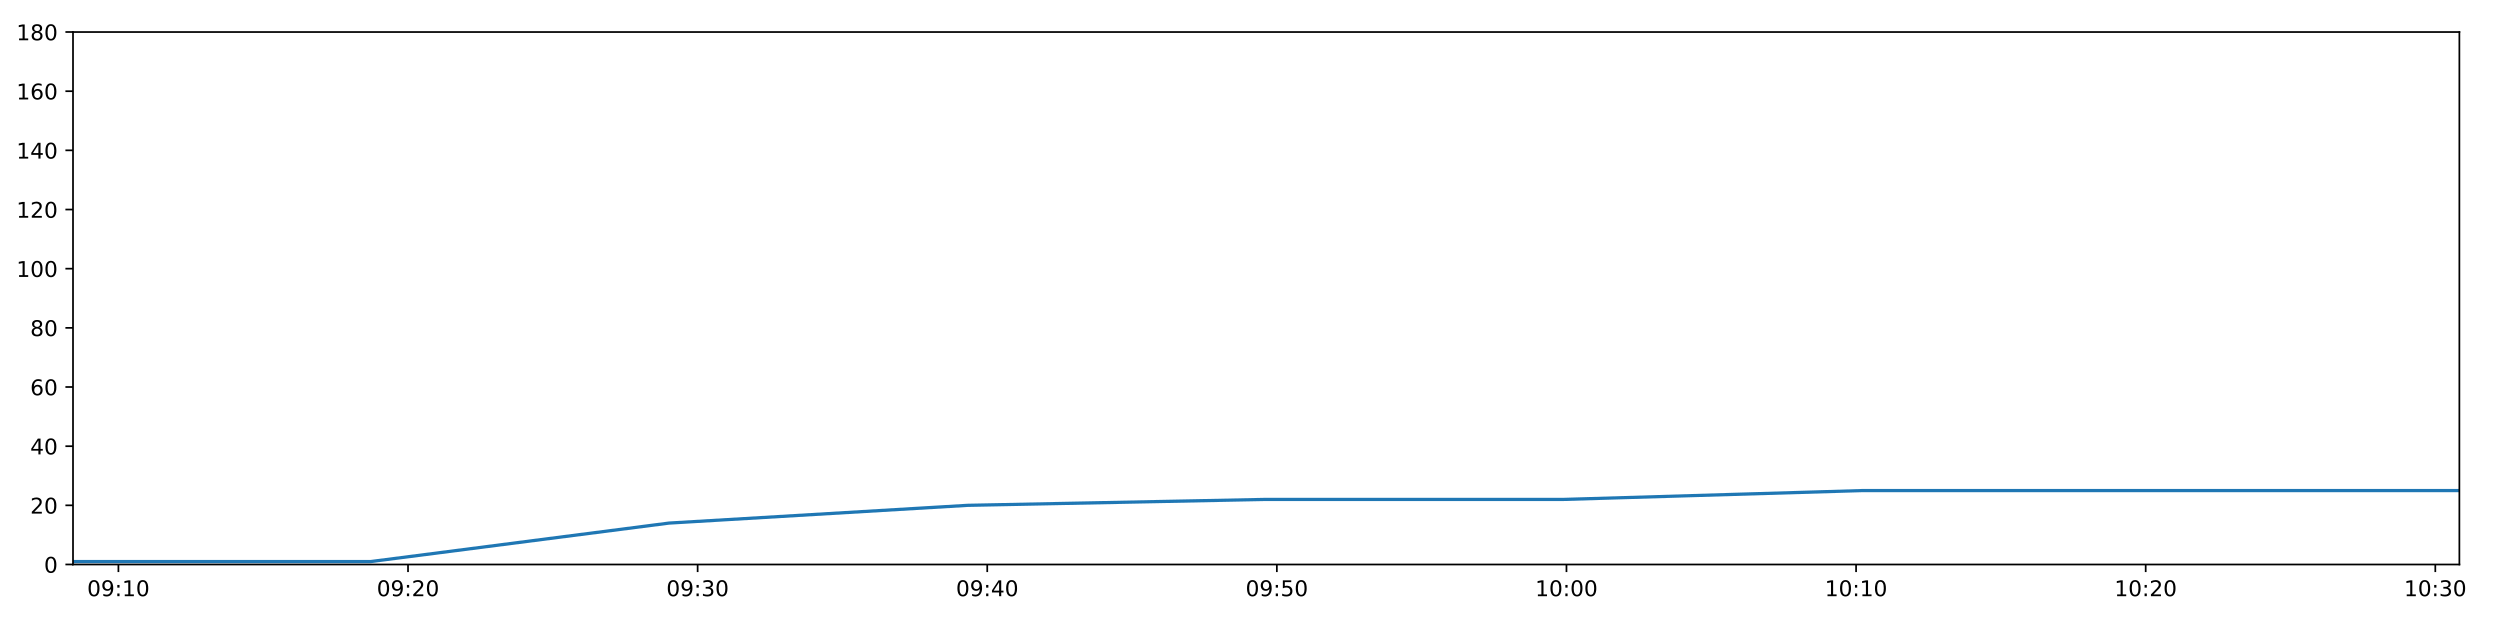
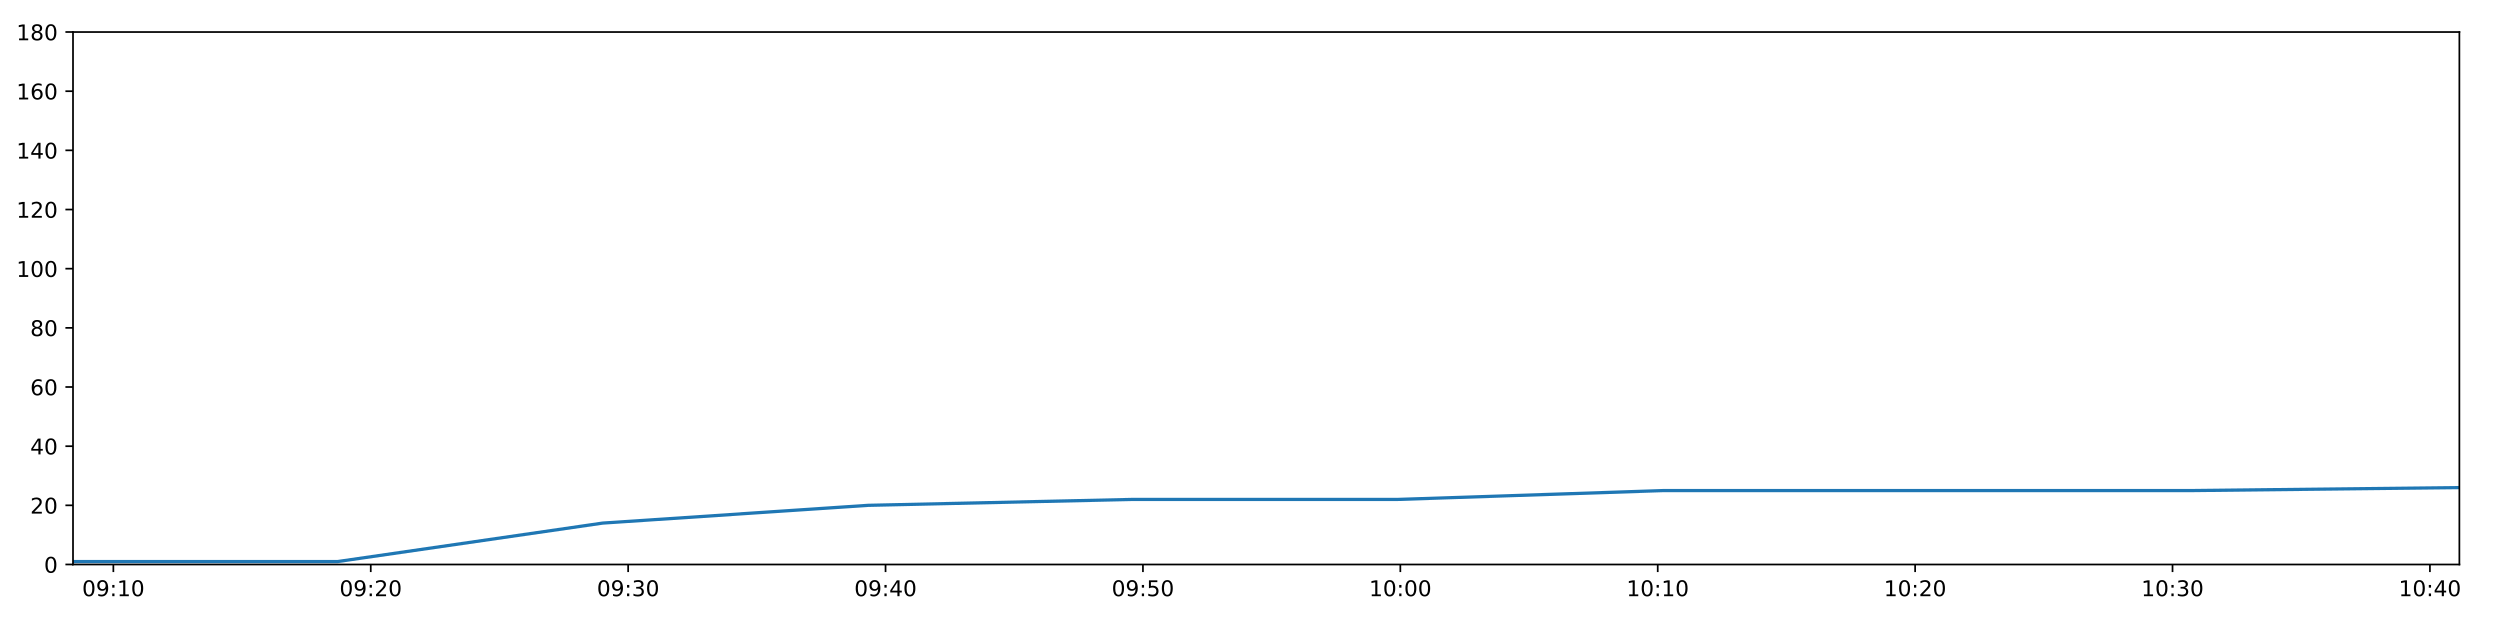
<svg xmlns="http://www.w3.org/2000/svg" xmlns:xlink="http://www.w3.org/1999/xlink" height="288pt" version="1.1" viewBox="0 0 1152 288" width="1152pt">
  <defs>
    <style type="text/css">
*{stroke-linecap:butt;stroke-linejoin:round;}
  </style>
  </defs>
  <g id="figure_1">
    <g id="patch_1">
      <path d="M 0 288  L 1152 288  L 1152 0  L 0 0  z " style="fill:#ffffff;" />
    </g>
    <g id="axes_1">
      <g id="patch_2">
        <path d="M 33.64 260.12  L 1133.28 260.12  L 1133.28 14.76  L 33.64 14.76  z " style="fill:#ffffff;" />
      </g>
      <g id="matplotlib.axis_1">
        <g id="xtick_1">
          <g id="line2d_1">
            <defs>
-               <path d="M 0 0  L 0 3.5  " id="mcc235c0be0" style="stroke:#000000;stroke-width:0.8;" />
-             </defs>
-             <g>
-               <use style="stroke:#000000;stroke-width:0.8;" x="54.563" xlink:href="#mcc235c0be0" y="260.12" />
+               <path d="M 0 0  L 0 3.5  " id="m4d6732dc93" style="stroke:#000000;stroke-width:0.8;" />
+             </defs>
+             <g>
+               <use style="stroke:#000000;stroke-width:0.8;" x="52.235" xlink:href="#m4d6732dc93" y="260.12" />
            </g>
          </g>
          <g id="text_1">
            <defs>
              <path d="M 31.781 66.406  Q 24.172 66.406 20.328 58.906  Q 16.5 51.422 16.5 36.375  Q 16.5 21.391 20.328 13.891  Q 24.172 6.391 31.781 6.391  Q 39.453 6.391 43.281 13.891  Q 47.125 21.391 47.125 36.375  Q 47.125 51.422 43.281 58.906  Q 39.453 66.406 31.781 66.406  z M 31.781 74.219  Q 44.047 74.219 50.516 64.516  Q 56.984 54.828 56.984 36.375  Q 56.984 17.969 50.516 8.266  Q 44.047 -1.422 31.781 -1.422  Q 19.531 -1.422 13.062 8.266  Q 6.594 17.969 6.594 36.375  Q 6.594 54.828 13.062 64.516  Q 19.531 74.219 31.781 74.219  z " id="DejaVuSans-48" />
              <path d="M 10.984 1.516  L 10.984 10.5  Q 14.703 8.734 18.5 7.812  Q 22.312 6.891 25.984 6.891  Q 35.75 6.891 40.891 13.453  Q 46.047 20.016 46.781 33.406  Q 43.953 29.203 39.594 26.953  Q 35.25 24.703 29.984 24.703  Q 19.047 24.703 12.672 31.312  Q 6.297 37.938 6.297 49.422  Q 6.297 60.641 12.938 67.422  Q 19.578 74.219 30.609 74.219  Q 43.266 74.219 49.922 64.516  Q 56.594 54.828 56.594 36.375  Q 56.594 19.141 48.406 8.859  Q 40.234 -1.422 26.422 -1.422  Q 22.703 -1.422 18.891 -0.688  Q 15.094 0.047 10.984 1.516  z M 30.609 32.422  Q 37.25 32.422 41.125 36.953  Q 45.016 41.5 45.016 49.422  Q 45.016 57.281 41.125 61.844  Q 37.25 66.406 30.609 66.406  Q 23.969 66.406 20.094 61.844  Q 16.219 57.281 16.219 49.422  Q 16.219 41.5 20.094 36.953  Q 23.969 32.422 30.609 32.422  z " id="DejaVuSans-57" />
              <path d="M 11.719 12.406  L 22.016 12.406  L 22.016 0  L 11.719 0  z M 11.719 51.703  L 22.016 51.703  L 22.016 39.312  L 11.719 39.312  z " id="DejaVuSans-58" />
              <path d="M 12.406 8.297  L 28.516 8.297  L 28.516 63.922  L 10.984 60.406  L 10.984 69.391  L 28.422 72.906  L 38.281 72.906  L 38.281 8.297  L 54.391 8.297  L 54.391 0  L 12.406 0  z " id="DejaVuSans-49" />
            </defs>
-             <g transform="translate(40.15316 274.7184)scale(0.1 -0.1)">
+             <g transform="translate(37.82576 274.7184)scale(0.1 -0.1)">
              <use xlink:href="#DejaVuSans-48" />
              <use x="63.623" xlink:href="#DejaVuSans-57" />
              <use x="127.246" xlink:href="#DejaVuSans-58" />
              <use x="160.938" xlink:href="#DejaVuSans-49" />
              <use x="224.561" xlink:href="#DejaVuSans-48" />
            </g>
          </g>
        </g>
        <g id="xtick_2">
          <g id="line2d_2">
            <g>
-               <use style="stroke:#000000;stroke-width:0.8;" x="188.016" xlink:href="#mcc235c0be0" y="260.12" />
+               <use style="stroke:#000000;stroke-width:0.8;" x="170.843" xlink:href="#m4d6732dc93" y="260.12" />
            </g>
          </g>
          <g id="text_2">
            <defs>
              <path d="M 19.188 8.297  L 53.609 8.297  L 53.609 0  L 7.328 0  L 7.328 8.297  Q 12.938 14.109 22.625 23.891  Q 32.328 33.688 34.812 36.531  Q 39.547 41.844 41.422 45.531  Q 43.312 49.219 43.312 52.781  Q 43.312 58.594 39.234 62.25  Q 35.156 65.922 28.609 65.922  Q 23.969 65.922 18.812 64.312  Q 13.672 62.703 7.812 59.422  L 7.812 69.391  Q 13.766 71.781 18.938 73  Q 24.125 74.219 28.422 74.219  Q 39.75 74.219 46.484 68.547  Q 53.219 62.891 53.219 53.422  Q 53.219 48.922 51.531 44.891  Q 49.859 40.875 45.406 35.406  Q 44.188 33.984 37.641 27.219  Q 31.109 20.453 19.188 8.297  z " id="DejaVuSans-50" />
            </defs>
-             <g transform="translate(173.6062 274.7184)scale(0.1 -0.1)">
+             <g transform="translate(156.4336 274.7184)scale(0.1 -0.1)">
              <use xlink:href="#DejaVuSans-48" />
              <use x="63.623" xlink:href="#DejaVuSans-57" />
              <use x="127.246" xlink:href="#DejaVuSans-58" />
              <use x="160.938" xlink:href="#DejaVuSans-50" />
              <use x="224.561" xlink:href="#DejaVuSans-48" />
            </g>
          </g>
        </g>
        <g id="xtick_3">
          <g id="line2d_3">
            <g>
-               <use style="stroke:#000000;stroke-width:0.8;" x="321.469" xlink:href="#mcc235c0be0" y="260.12" />
+               <use style="stroke:#000000;stroke-width:0.8;" x="289.451" xlink:href="#m4d6732dc93" y="260.12" />
            </g>
          </g>
          <g id="text_3">
            <defs>
              <path d="M 40.578 39.312  Q 47.656 37.797 51.625 33  Q 55.609 28.219 55.609 21.188  Q 55.609 10.406 48.188 4.484  Q 40.766 -1.422 27.094 -1.422  Q 22.516 -1.422 17.656 -0.516  Q 12.797 0.391 7.625 2.203  L 7.625 11.719  Q 11.719 9.328 16.594 8.109  Q 21.484 6.891 26.812 6.891  Q 36.078 6.891 40.938 10.547  Q 45.797 14.203 45.797 21.188  Q 45.797 27.641 41.281 31.266  Q 36.766 34.906 28.719 34.906  L 20.219 34.906  L 20.219 43.016  L 29.109 43.016  Q 36.375 43.016 40.234 45.922  Q 44.094 48.828 44.094 54.297  Q 44.094 59.906 40.109 62.906  Q 36.141 65.922 28.719 65.922  Q 24.656 65.922 20.016 65.031  Q 15.375 64.156 9.812 62.312  L 9.812 71.094  Q 15.438 72.656 20.344 73.438  Q 25.25 74.219 29.594 74.219  Q 40.828 74.219 47.359 69.109  Q 53.906 64.016 53.906 55.328  Q 53.906 49.266 50.438 45.094  Q 46.969 40.922 40.578 39.312  z " id="DejaVuSans-51" />
            </defs>
-             <g transform="translate(307.0592 274.7184)scale(0.1 -0.1)">
+             <g transform="translate(275.0414 274.7184)scale(0.1 -0.1)">
              <use xlink:href="#DejaVuSans-48" />
              <use x="63.623" xlink:href="#DejaVuSans-57" />
              <use x="127.246" xlink:href="#DejaVuSans-58" />
              <use x="160.938" xlink:href="#DejaVuSans-51" />
              <use x="224.561" xlink:href="#DejaVuSans-48" />
            </g>
          </g>
        </g>
        <g id="xtick_4">
          <g id="line2d_4">
            <g>
-               <use style="stroke:#000000;stroke-width:0.8;" x="454.922" xlink:href="#mcc235c0be0" y="260.12" />
+               <use style="stroke:#000000;stroke-width:0.8;" x="408.059" xlink:href="#m4d6732dc93" y="260.12" />
            </g>
          </g>
          <g id="text_4">
            <defs>
              <path d="M 37.797 64.312  L 12.891 25.391  L 37.797 25.391  z M 35.203 72.906  L 47.609 72.906  L 47.609 25.391  L 58.016 25.391  L 58.016 17.188  L 47.609 17.188  L 47.609 0  L 37.797 0  L 37.797 17.188  L 4.891 17.188  L 4.891 26.703  z " id="DejaVuSans-52" />
            </defs>
-             <g transform="translate(440.5122 274.7184)scale(0.1 -0.1)">
+             <g transform="translate(393.6493 274.7184)scale(0.1 -0.1)">
              <use xlink:href="#DejaVuSans-48" />
              <use x="63.623" xlink:href="#DejaVuSans-57" />
              <use x="127.246" xlink:href="#DejaVuSans-58" />
              <use x="160.938" xlink:href="#DejaVuSans-52" />
              <use x="224.561" xlink:href="#DejaVuSans-48" />
            </g>
          </g>
        </g>
        <g id="xtick_5">
          <g id="line2d_5">
            <g>
-               <use style="stroke:#000000;stroke-width:0.8;" x="588.375" xlink:href="#mcc235c0be0" y="260.12" />
+               <use style="stroke:#000000;stroke-width:0.8;" x="526.666" xlink:href="#m4d6732dc93" y="260.12" />
            </g>
          </g>
          <g id="text_5">
            <defs>
              <path d="M 10.797 72.906  L 49.516 72.906  L 49.516 64.594  L 19.828 64.594  L 19.828 46.734  Q 21.969 47.469 24.109 47.828  Q 26.266 48.188 28.422 48.188  Q 40.625 48.188 47.75 41.5  Q 54.891 34.812 54.891 23.391  Q 54.891 11.625 47.562 5.094  Q 40.234 -1.422 26.906 -1.422  Q 22.312 -1.422 17.547 -0.641  Q 12.797 0.141 7.719 1.703  L 7.719 11.625  Q 12.109 9.234 16.797 8.062  Q 21.484 6.891 26.703 6.891  Q 35.156 6.891 40.078 11.328  Q 45.016 15.766 45.016 23.391  Q 45.016 31 40.078 35.438  Q 35.156 39.891 26.703 39.891  Q 22.75 39.891 18.812 39.016  Q 14.891 38.141 10.797 36.281  z " id="DejaVuSans-53" />
            </defs>
-             <g transform="translate(573.9653 274.7184)scale(0.1 -0.1)">
+             <g transform="translate(512.2571 274.7184)scale(0.1 -0.1)">
              <use xlink:href="#DejaVuSans-48" />
              <use x="63.623" xlink:href="#DejaVuSans-57" />
              <use x="127.246" xlink:href="#DejaVuSans-58" />
              <use x="160.938" xlink:href="#DejaVuSans-53" />
              <use x="224.561" xlink:href="#DejaVuSans-48" />
            </g>
          </g>
        </g>
        <g id="xtick_6">
          <g id="line2d_6">
            <g>
-               <use style="stroke:#000000;stroke-width:0.8;" x="721.828" xlink:href="#mcc235c0be0" y="260.12" />
+               <use style="stroke:#000000;stroke-width:0.8;" x="645.274" xlink:href="#m4d6732dc93" y="260.12" />
            </g>
          </g>
          <g id="text_6">
-             <g transform="translate(707.4183 274.7184)scale(0.1 -0.1)">
+             <g transform="translate(630.8649 274.7184)scale(0.1 -0.1)">
              <use xlink:href="#DejaVuSans-49" />
              <use x="63.623" xlink:href="#DejaVuSans-48" />
              <use x="127.246" xlink:href="#DejaVuSans-58" />
              <use x="160.938" xlink:href="#DejaVuSans-48" />
              <use x="224.561" xlink:href="#DejaVuSans-48" />
            </g>
          </g>
        </g>
        <g id="xtick_7">
          <g id="line2d_7">
            <g>
-               <use style="stroke:#000000;stroke-width:0.8;" x="855.281" xlink:href="#mcc235c0be0" y="260.12" />
+               <use style="stroke:#000000;stroke-width:0.8;" x="763.882" xlink:href="#m4d6732dc93" y="260.12" />
            </g>
          </g>
          <g id="text_7">
-             <g transform="translate(840.8713 274.7184)scale(0.1 -0.1)">
+             <g transform="translate(749.4728 274.7184)scale(0.1 -0.1)">
              <use xlink:href="#DejaVuSans-49" />
              <use x="63.623" xlink:href="#DejaVuSans-48" />
              <use x="127.246" xlink:href="#DejaVuSans-58" />
              <use x="160.938" xlink:href="#DejaVuSans-49" />
              <use x="224.561" xlink:href="#DejaVuSans-48" />
            </g>
          </g>
        </g>
        <g id="xtick_8">
          <g id="line2d_8">
            <g>
-               <use style="stroke:#000000;stroke-width:0.8;" x="988.734" xlink:href="#mcc235c0be0" y="260.12" />
+               <use style="stroke:#000000;stroke-width:0.8;" x="882.49" xlink:href="#m4d6732dc93" y="260.12" />
            </g>
          </g>
          <g id="text_8">
-             <g transform="translate(974.3243 274.7184)scale(0.1 -0.1)">
+             <g transform="translate(868.0806 274.7184)scale(0.1 -0.1)">
              <use xlink:href="#DejaVuSans-49" />
              <use x="63.623" xlink:href="#DejaVuSans-48" />
              <use x="127.246" xlink:href="#DejaVuSans-58" />
              <use x="160.938" xlink:href="#DejaVuSans-50" />
              <use x="224.561" xlink:href="#DejaVuSans-48" />
            </g>
          </g>
        </g>
        <g id="xtick_9">
          <g id="line2d_9">
            <g>
-               <use style="stroke:#000000;stroke-width:0.8;" x="1122.187" xlink:href="#mcc235c0be0" y="260.12" />
+               <use style="stroke:#000000;stroke-width:0.8;" x="1001.098" xlink:href="#m4d6732dc93" y="260.12" />
            </g>
          </g>
          <g id="text_9">
-             <g transform="translate(1107.777 274.7184)scale(0.1 -0.1)">
+             <g transform="translate(986.6884 274.7184)scale(0.1 -0.1)">
              <use xlink:href="#DejaVuSans-49" />
              <use x="63.623" xlink:href="#DejaVuSans-48" />
              <use x="127.246" xlink:href="#DejaVuSans-58" />
              <use x="160.938" xlink:href="#DejaVuSans-51" />
+               <use x="224.561" xlink:href="#DejaVuSans-48" />
+             </g>
+           </g>
+         </g>
+         <g id="xtick_10">
+           <g id="line2d_10">
+             <g>
+               <use style="stroke:#000000;stroke-width:0.8;" x="1119.706" xlink:href="#m4d6732dc93" y="260.12" />
+             </g>
+           </g>
+           <g id="text_10">
+             <g transform="translate(1105.296 274.7184)scale(0.1 -0.1)">
+               <use xlink:href="#DejaVuSans-49" />
+               <use x="63.623" xlink:href="#DejaVuSans-48" />
+               <use x="127.246" xlink:href="#DejaVuSans-58" />
+               <use x="160.938" xlink:href="#DejaVuSans-52" />
              <use x="224.561" xlink:href="#DejaVuSans-48" />
            </g>
          </g>
        </g>
      </g>
      <g id="matplotlib.axis_2">
        <g id="ytick_1">
-           <g id="line2d_10">
-             <defs>
-               <path d="M 0 0  L -3.5 0  " id="m34ed6ed652" style="stroke:#000000;stroke-width:0.8;" />
-             </defs>
-             <g>
-               <use style="stroke:#000000;stroke-width:0.8;" x="33.64" xlink:href="#m34ed6ed652" y="260.12" />
-             </g>
-           </g>
-           <g id="text_10">
+           <g id="line2d_11">
+             <defs>
+               <path d="M 0 0  L -3.5 0  " id="mdec17dde74" style="stroke:#000000;stroke-width:0.8;" />
+             </defs>
+             <g>
+               <use style="stroke:#000000;stroke-width:0.8;" x="33.64" xlink:href="#mdec17dde74" y="260.12" />
+             </g>
+           </g>
+           <g id="text_11">
            <g transform="translate(20.2775 263.9192)scale(0.1 -0.1)">
              <use xlink:href="#DejaVuSans-48" />
            </g>
          </g>
        </g>
        <g id="ytick_2">
-           <g id="line2d_11">
-             <g>
-               <use style="stroke:#000000;stroke-width:0.8;" x="33.64" xlink:href="#m34ed6ed652" y="232.858" />
-             </g>
-           </g>
-           <g id="text_11">
+           <g id="line2d_12">
+             <g>
+               <use style="stroke:#000000;stroke-width:0.8;" x="33.64" xlink:href="#mdec17dde74" y="232.858" />
+             </g>
+           </g>
+           <g id="text_12">
            <g transform="translate(13.915 236.657)scale(0.1 -0.1)">
              <use xlink:href="#DejaVuSans-50" />
              <use x="63.623" xlink:href="#DejaVuSans-48" />
            </g>
          </g>
        </g>
        <g id="ytick_3">
-           <g id="line2d_12">
-             <g>
-               <use style="stroke:#000000;stroke-width:0.8;" x="33.64" xlink:href="#m34ed6ed652" y="205.596" />
-             </g>
-           </g>
-           <g id="text_12">
+           <g id="line2d_13">
+             <g>
+               <use style="stroke:#000000;stroke-width:0.8;" x="33.64" xlink:href="#mdec17dde74" y="205.596" />
+             </g>
+           </g>
+           <g id="text_13">
            <g transform="translate(13.915 209.3948)scale(0.1 -0.1)">
              <use xlink:href="#DejaVuSans-52" />
              <use x="63.623" xlink:href="#DejaVuSans-48" />
            </g>
          </g>
        </g>
        <g id="ytick_4">
-           <g id="line2d_13">
-             <g>
-               <use style="stroke:#000000;stroke-width:0.8;" x="33.64" xlink:href="#m34ed6ed652" y="178.333" />
-             </g>
-           </g>
-           <g id="text_13">
+           <g id="line2d_14">
+             <g>
+               <use style="stroke:#000000;stroke-width:0.8;" x="33.64" xlink:href="#mdec17dde74" y="178.333" />
+             </g>
+           </g>
+           <g id="text_14">
            <defs>
              <path d="M 33.016 40.375  Q 26.375 40.375 22.484 35.828  Q 18.609 31.297 18.609 23.391  Q 18.609 15.531 22.484 10.953  Q 26.375 6.391 33.016 6.391  Q 39.656 6.391 43.531 10.953  Q 47.406 15.531 47.406 23.391  Q 47.406 31.297 43.531 35.828  Q 39.656 40.375 33.016 40.375  z M 52.594 71.297  L 52.594 62.312  Q 48.875 64.062 45.094 64.984  Q 41.312 65.922 37.594 65.922  Q 27.828 65.922 22.672 59.328  Q 17.531 52.734 16.797 39.406  Q 19.672 43.656 24.016 45.922  Q 28.375 48.188 33.594 48.188  Q 44.578 48.188 50.953 41.516  Q 57.328 34.859 57.328 23.391  Q 57.328 12.156 50.688 5.359  Q 44.047 -1.422 33.016 -1.422  Q 20.359 -1.422 13.672 8.266  Q 6.984 17.969 6.984 36.375  Q 6.984 53.656 15.188 63.938  Q 23.391 74.219 37.203 74.219  Q 40.922 74.219 44.703 73.484  Q 48.484 72.75 52.594 71.297  z " id="DejaVuSans-54" />
            </defs>
            <g transform="translate(13.915 182.1326)scale(0.1 -0.1)">
              <use xlink:href="#DejaVuSans-54" />
              <use x="63.623" xlink:href="#DejaVuSans-48" />
            </g>
          </g>
        </g>
        <g id="ytick_5">
-           <g id="line2d_14">
-             <g>
-               <use style="stroke:#000000;stroke-width:0.8;" x="33.64" xlink:href="#m34ed6ed652" y="151.071" />
-             </g>
-           </g>
-           <g id="text_14">
+           <g id="line2d_15">
+             <g>
+               <use style="stroke:#000000;stroke-width:0.8;" x="33.64" xlink:href="#mdec17dde74" y="151.071" />
+             </g>
+           </g>
+           <g id="text_15">
            <defs>
              <path d="M 31.781 34.625  Q 24.75 34.625 20.719 30.859  Q 16.703 27.094 16.703 20.516  Q 16.703 13.922 20.719 10.156  Q 24.75 6.391 31.781 6.391  Q 38.812 6.391 42.859 10.172  Q 46.922 13.969 46.922 20.516  Q 46.922 27.094 42.891 30.859  Q 38.875 34.625 31.781 34.625  z M 21.922 38.812  Q 15.578 40.375 12.031 44.719  Q 8.5 49.078 8.5 55.328  Q 8.5 64.062 14.719 69.141  Q 20.953 74.219 31.781 74.219  Q 42.672 74.219 48.875 69.141  Q 55.078 64.062 55.078 55.328  Q 55.078 49.078 51.531 44.719  Q 48 40.375 41.703 38.812  Q 48.828 37.156 52.797 32.312  Q 56.781 27.484 56.781 20.516  Q 56.781 9.906 50.312 4.234  Q 43.844 -1.422 31.781 -1.422  Q 19.734 -1.422 13.25 4.234  Q 6.781 9.906 6.781 20.516  Q 6.781 27.484 10.781 32.312  Q 14.797 37.156 21.922 38.812  z M 18.312 54.391  Q 18.312 48.734 21.844 45.562  Q 25.391 42.391 31.781 42.391  Q 38.141 42.391 41.719 45.562  Q 45.312 48.734 45.312 54.391  Q 45.312 60.062 41.719 63.234  Q 38.141 66.406 31.781 66.406  Q 25.391 66.406 21.844 63.234  Q 18.312 60.062 18.312 54.391  z " id="DejaVuSans-56" />
            </defs>
            <g transform="translate(13.915 154.8703)scale(0.1 -0.1)">
              <use xlink:href="#DejaVuSans-56" />
              <use x="63.623" xlink:href="#DejaVuSans-48" />
            </g>
          </g>
        </g>
        <g id="ytick_6">
-           <g id="line2d_15">
-             <g>
-               <use style="stroke:#000000;stroke-width:0.8;" x="33.64" xlink:href="#m34ed6ed652" y="123.809" />
-             </g>
-           </g>
-           <g id="text_15">
+           <g id="line2d_16">
+             <g>
+               <use style="stroke:#000000;stroke-width:0.8;" x="33.64" xlink:href="#mdec17dde74" y="123.809" />
+             </g>
+           </g>
+           <g id="text_16">
            <g transform="translate(7.5525 127.6081)scale(0.1 -0.1)">
              <use xlink:href="#DejaVuSans-49" />
              <use x="63.623" xlink:href="#DejaVuSans-48" />
              <use x="127.246" xlink:href="#DejaVuSans-48" />
            </g>
          </g>
        </g>
        <g id="ytick_7">
-           <g id="line2d_16">
-             <g>
-               <use style="stroke:#000000;stroke-width:0.8;" x="33.64" xlink:href="#m34ed6ed652" y="96.547" />
-             </g>
-           </g>
-           <g id="text_16">
+           <g id="line2d_17">
+             <g>
+               <use style="stroke:#000000;stroke-width:0.8;" x="33.64" xlink:href="#mdec17dde74" y="96.547" />
+             </g>
+           </g>
+           <g id="text_17">
            <g transform="translate(7.5525 100.3459)scale(0.1 -0.1)">
              <use xlink:href="#DejaVuSans-49" />
              <use x="63.623" xlink:href="#DejaVuSans-50" />
              <use x="127.246" xlink:href="#DejaVuSans-48" />
            </g>
          </g>
        </g>
        <g id="ytick_8">
-           <g id="line2d_17">
-             <g>
-               <use style="stroke:#000000;stroke-width:0.8;" x="33.64" xlink:href="#m34ed6ed652" y="69.284" />
-             </g>
-           </g>
-           <g id="text_17">
+           <g id="line2d_18">
+             <g>
+               <use style="stroke:#000000;stroke-width:0.8;" x="33.64" xlink:href="#mdec17dde74" y="69.284" />
+             </g>
+           </g>
+           <g id="text_18">
            <g transform="translate(7.5525 73.08366)scale(0.1 -0.1)">
              <use xlink:href="#DejaVuSans-49" />
              <use x="63.623" xlink:href="#DejaVuSans-52" />
              <use x="127.246" xlink:href="#DejaVuSans-48" />
            </g>
          </g>
        </g>
        <g id="ytick_9">
-           <g id="line2d_18">
-             <g>
-               <use style="stroke:#000000;stroke-width:0.8;" x="33.64" xlink:href="#m34ed6ed652" y="42.022" />
-             </g>
-           </g>
-           <g id="text_18">
+           <g id="line2d_19">
+             <g>
+               <use style="stroke:#000000;stroke-width:0.8;" x="33.64" xlink:href="#mdec17dde74" y="42.022" />
+             </g>
+           </g>
+           <g id="text_19">
            <g transform="translate(7.5525 45.82144)scale(0.1 -0.1)">
              <use xlink:href="#DejaVuSans-49" />
              <use x="63.623" xlink:href="#DejaVuSans-54" />
              <use x="127.246" xlink:href="#DejaVuSans-48" />
            </g>
          </g>
        </g>
        <g id="ytick_10">
-           <g id="line2d_19">
-             <g>
-               <use style="stroke:#000000;stroke-width:0.8;" x="33.64" xlink:href="#m34ed6ed652" y="14.76" />
-             </g>
-           </g>
-           <g id="text_19">
+           <g id="line2d_20">
+             <g>
+               <use style="stroke:#000000;stroke-width:0.8;" x="33.64" xlink:href="#mdec17dde74" y="14.76" />
+             </g>
+           </g>
+           <g id="text_20">
            <g transform="translate(7.5525 18.55922)scale(0.1 -0.1)">
              <use xlink:href="#DejaVuSans-49" />
              <use x="63.623" xlink:href="#DejaVuSans-56" />
              <use x="127.246" xlink:href="#DejaVuSans-48" />
            </g>
          </g>
        </g>
      </g>
-       <g id="line2d_20">
-         <path clip-path="url(#pb383aaceda)" d="M 33.64 258.757  L 170.899 258.757  L 308.273 241.036  L 445.847 232.858  L 583.189 230.132  L 720.509 230.132  L 858.52 226.042  L 995.895 226.042  L 1133.28 226.042  " style="fill:none;stroke:#1f77b4;stroke-linecap:square;stroke-width:1.5;" />
+       <g id="line2d_21">
+         <path clip-path="url(#p60095ff31a)" d="M 33.64 258.757  L 155.63 258.757  L 277.723 241.036  L 399.993 232.858  L 522.057 230.132  L 644.103 230.132  L 766.761 226.042  L 888.854 226.042  L 1010.957 226.042  L 1133.28 224.679  " style="fill:none;stroke:#1f77b4;stroke-linecap:square;stroke-width:1.5;" />
      </g>
      <g id="patch_3">
        <path d="M 33.64 260.12  L 33.64 14.76  " style="fill:none;stroke:#000000;stroke-linecap:square;stroke-linejoin:miter;stroke-width:0.8;" />
      </g>
      <g id="patch_4">
        <path d="M 1133.28 260.12  L 1133.28 14.76  " style="fill:none;stroke:#000000;stroke-linecap:square;stroke-linejoin:miter;stroke-width:0.8;" />
      </g>
      <g id="patch_5">
        <path d="M 33.64 260.12  L 1133.28 260.12  " style="fill:none;stroke:#000000;stroke-linecap:square;stroke-linejoin:miter;stroke-width:0.8;" />
      </g>
      <g id="patch_6">
        <path d="M 33.64 14.76  L 1133.28 14.76  " style="fill:none;stroke:#000000;stroke-linecap:square;stroke-linejoin:miter;stroke-width:0.8;" />
      </g>
    </g>
  </g>
  <defs>
-     <clipPath id="pb383aaceda">
+     <clipPath id="p60095ff31a">
      <rect height="245.36" width="1099.64" x="33.64" y="14.76" />
    </clipPath>
  </defs>
</svg>
